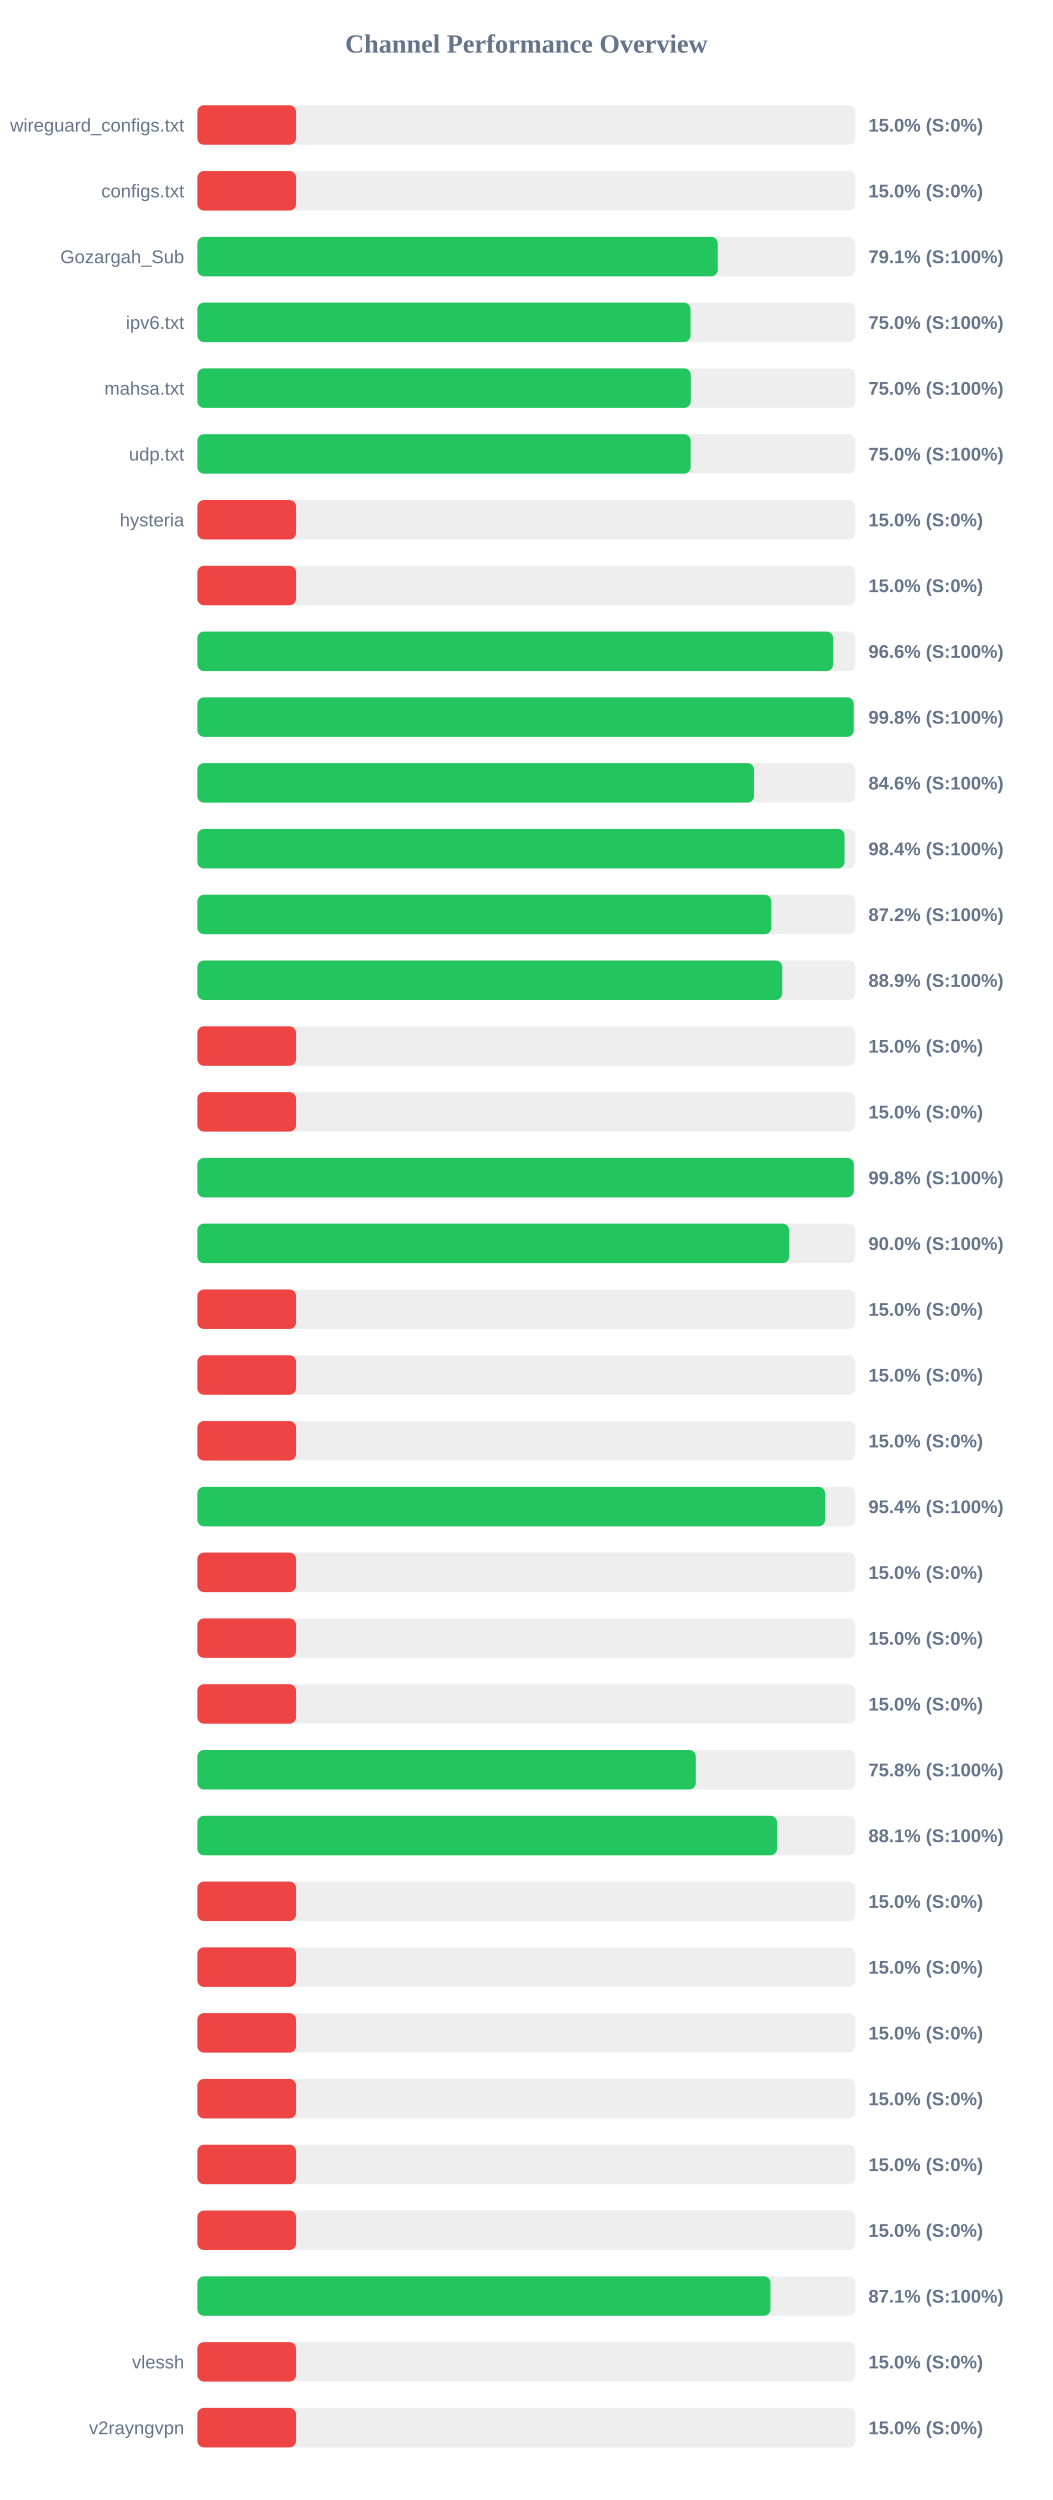
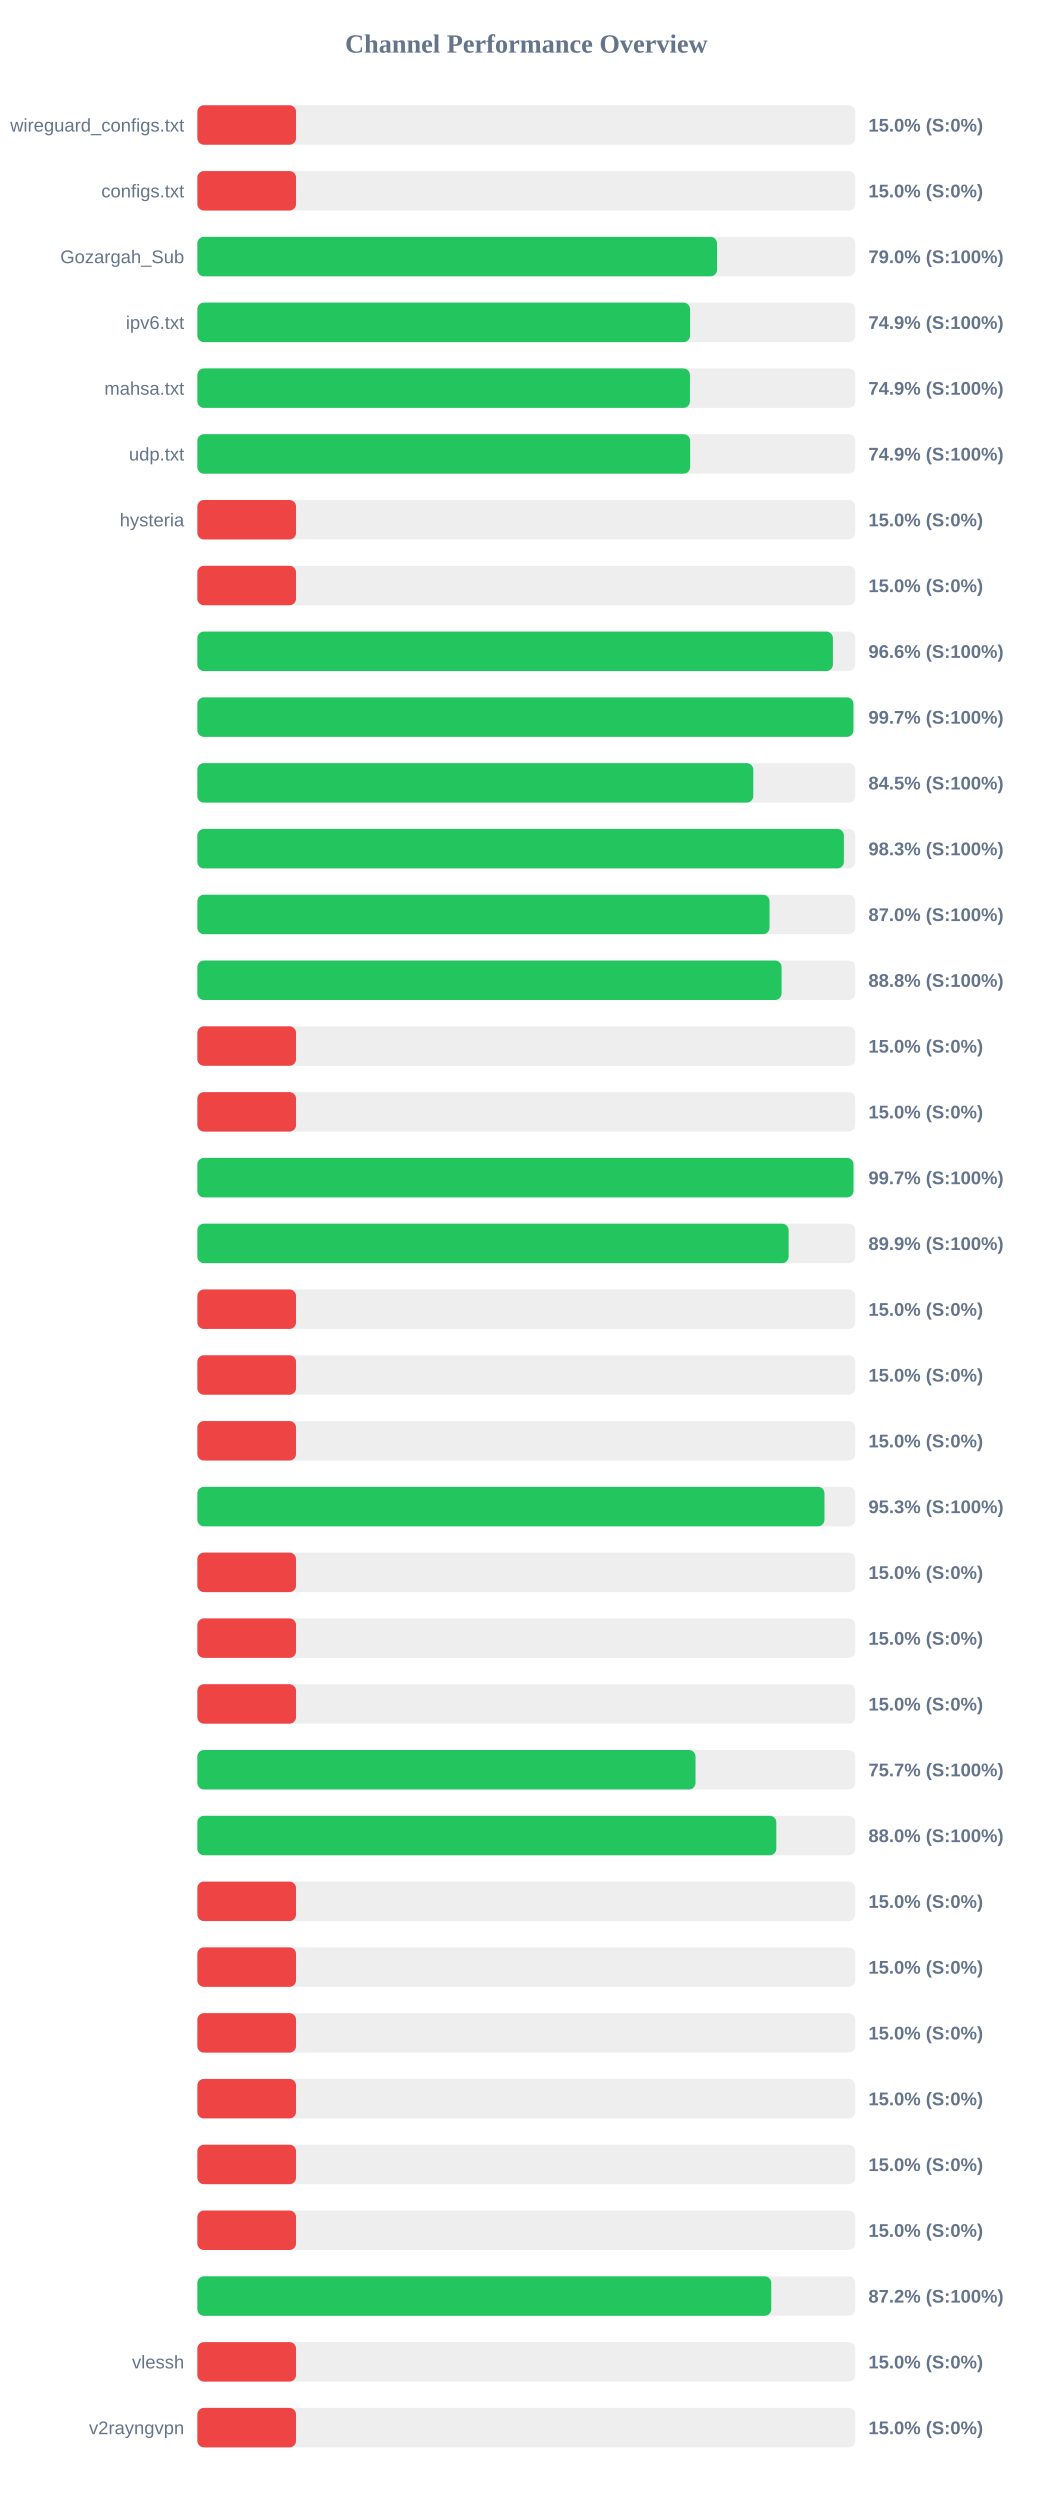
<svg xmlns="http://www.w3.org/2000/svg" width="800" height="1900" version="1.1">
  <style>
        .row { font: 14px Arial; fill: #64748b; }
        .score { font: bold 14px Arial; fill: #64748b; }
    </style>
  <text x="400" y="40" text-anchor="middle" font-size="20px" font-weight="bold" fill="#64748b">Channel Performance Overview</text>
  <rect x="150" y="80" width="500" height="30" fill="#eee" rx="5" />
  <rect x="150" y="80" width="75.0" height="30" fill="#ef4444" rx="5" />
  <text x="140" y="100" text-anchor="end" class="row">wireguard_configs.txt</text>
  <text x="660" y="100" text-anchor="start" class="score">15.0% (S:0%)</text>
  <rect x="150" y="130" width="500" height="30" fill="#eee" rx="5" />
  <rect x="150" y="130" width="75.0" height="30" fill="#ef4444" rx="5" />
  <text x="140" y="150" text-anchor="end" class="row">configs.txt</text>
  <text x="660" y="150" text-anchor="start" class="score">15.0% (S:0%)</text>
  <rect x="150" y="180" width="500" height="30" fill="#eee" rx="5" />
-   <rect x="150" y="180" width="395.5" height="30" fill="#22c55e" rx="5" />
+   <rect x="150" y="180" width="394.95" height="30" fill="#22c55e" rx="5" />
  <text x="140" y="200" text-anchor="end" class="row">Gozargah_Sub</text>
-   <text x="660" y="200" text-anchor="start" class="score">79.1% (S:100%)</text>
+   <text x="660" y="200" text-anchor="start" class="score">79.0% (S:100%)</text>
  <rect x="150" y="230" width="500" height="30" fill="#eee" rx="5" />
-   <rect x="150" y="230" width="374.8" height="30" fill="#22c55e" rx="5" />
+   <rect x="150" y="230" width="374.45" height="30" fill="#22c55e" rx="5" />
  <text x="140" y="250" text-anchor="end" class="row">ipv6.txt</text>
-   <text x="660" y="250" text-anchor="start" class="score">75.0% (S:100%)</text>
+   <text x="660" y="250" text-anchor="start" class="score">74.9% (S:100%)</text>
  <rect x="150" y="280" width="500" height="30" fill="#eee" rx="5" />
-   <rect x="150" y="280" width="375.0" height="30" fill="#22c55e" rx="5" />
+   <rect x="150" y="280" width="374.35" height="30" fill="#22c55e" rx="5" />
  <text x="140" y="300" text-anchor="end" class="row">mahsa.txt</text>
-   <text x="660" y="300" text-anchor="start" class="score">75.0% (S:100%)</text>
+   <text x="660" y="300" text-anchor="start" class="score">74.9% (S:100%)</text>
  <rect x="150" y="330" width="500" height="30" fill="#eee" rx="5" />
-   <rect x="150" y="330" width="374.9" height="30" fill="#22c55e" rx="5" />
+   <rect x="150" y="330" width="374.5" height="30" fill="#22c55e" rx="5" />
  <text x="140" y="350" text-anchor="end" class="row">udp.txt</text>
-   <text x="660" y="350" text-anchor="start" class="score">75.0% (S:100%)</text>
+   <text x="660" y="350" text-anchor="start" class="score">74.9% (S:100%)</text>
  <rect x="150" y="380" width="500" height="30" fill="#eee" rx="5" />
  <rect x="150" y="380" width="75.0" height="30" fill="#ef4444" rx="5" />
  <text x="140" y="400" text-anchor="end" class="row">hysteria</text>
  <text x="660" y="400" text-anchor="start" class="score">15.0% (S:0%)</text>
  <rect x="150" y="430" width="500" height="30" fill="#eee" rx="5" />
  <rect x="150" y="430" width="75.0" height="30" fill="#ef4444" rx="5" />
  <text x="140" y="450" text-anchor="end" class="row" />
  <text x="660" y="450" text-anchor="start" class="score">15.0% (S:0%)</text>
  <rect x="150" y="480" width="500" height="30" fill="#eee" rx="5" />
-   <rect x="150" y="480" width="483.2" height="30" fill="#22c55e" rx="5" />
+   <rect x="150" y="480" width="483.0" height="30" fill="#22c55e" rx="5" />
  <text x="140" y="500" text-anchor="end" class="row" />
  <text x="660" y="500" text-anchor="start" class="score">96.6% (S:100%)</text>
  <rect x="150" y="530" width="500" height="30" fill="#eee" rx="5" />
-   <rect x="150" y="530" width="498.85" height="30" fill="#22c55e" rx="5" />
+   <rect x="150" y="530" width="498.6" height="30" fill="#22c55e" rx="5" />
  <text x="140" y="550" text-anchor="end" class="row" />
-   <text x="660" y="550" text-anchor="start" class="score">99.8% (S:100%)</text>
+   <text x="660" y="550" text-anchor="start" class="score">99.7% (S:100%)</text>
  <rect x="150" y="580" width="500" height="30" fill="#eee" rx="5" />
-   <rect x="150" y="580" width="423.05" height="30" fill="#22c55e" rx="5" />
+   <rect x="150" y="580" width="422.5" height="30" fill="#22c55e" rx="5" />
  <text x="140" y="600" text-anchor="end" class="row" />
-   <text x="660" y="600" text-anchor="start" class="score">84.6% (S:100%)</text>
+   <text x="660" y="600" text-anchor="start" class="score">84.5% (S:100%)</text>
  <rect x="150" y="630" width="500" height="30" fill="#eee" rx="5" />
-   <rect x="150" y="630" width="491.85" height="30" fill="#22c55e" rx="5" />
+   <rect x="150" y="630" width="491.35" height="30" fill="#22c55e" rx="5" />
  <text x="140" y="650" text-anchor="end" class="row" />
-   <text x="660" y="650" text-anchor="start" class="score">98.4% (S:100%)</text>
+   <text x="660" y="650" text-anchor="start" class="score">98.3% (S:100%)</text>
  <rect x="150" y="680" width="500" height="30" fill="#eee" rx="5" />
-   <rect x="150" y="680" width="436.2" height="30" fill="#22c55e" rx="5" />
+   <rect x="150" y="680" width="434.85" height="30" fill="#22c55e" rx="5" />
  <text x="140" y="700" text-anchor="end" class="row" />
-   <text x="660" y="700" text-anchor="start" class="score">87.2% (S:100%)</text>
+   <text x="660" y="700" text-anchor="start" class="score">87.0% (S:100%)</text>
  <rect x="150" y="730" width="500" height="30" fill="#eee" rx="5" />
-   <rect x="150" y="730" width="444.5" height="30" fill="#22c55e" rx="5" />
+   <rect x="150" y="730" width="444.0" height="30" fill="#22c55e" rx="5" />
  <text x="140" y="750" text-anchor="end" class="row" />
-   <text x="660" y="750" text-anchor="start" class="score">88.9% (S:100%)</text>
+   <text x="660" y="750" text-anchor="start" class="score">88.8% (S:100%)</text>
  <rect x="150" y="780" width="500" height="30" fill="#eee" rx="5" />
  <rect x="150" y="780" width="75.0" height="30" fill="#ef4444" rx="5" />
  <text x="140" y="800" text-anchor="end" class="row" />
  <text x="660" y="800" text-anchor="start" class="score">15.0% (S:0%)</text>
  <rect x="150" y="830" width="500" height="30" fill="#eee" rx="5" />
  <rect x="150" y="830" width="75.0" height="30" fill="#ef4444" rx="5" />
  <text x="140" y="850" text-anchor="end" class="row" />
  <text x="660" y="850" text-anchor="start" class="score">15.0% (S:0%)</text>
  <rect x="150" y="880" width="500" height="30" fill="#eee" rx="5" />
-   <rect x="150" y="880" width="498.9" height="30" fill="#22c55e" rx="5" />
+   <rect x="150" y="880" width="498.65" height="30" fill="#22c55e" rx="5" />
  <text x="140" y="900" text-anchor="end" class="row" />
-   <text x="660" y="900" text-anchor="start" class="score">99.8% (S:100%)</text>
+   <text x="660" y="900" text-anchor="start" class="score">99.7% (S:100%)</text>
  <rect x="150" y="930" width="500" height="30" fill="#eee" rx="5" />
-   <rect x="150" y="930" width="449.75" height="30" fill="#22c55e" rx="5" />
+   <rect x="150" y="930" width="449.35" height="30" fill="#22c55e" rx="5" />
  <text x="140" y="950" text-anchor="end" class="row" />
-   <text x="660" y="950" text-anchor="start" class="score">90.0% (S:100%)</text>
+   <text x="660" y="950" text-anchor="start" class="score">89.9% (S:100%)</text>
  <rect x="150" y="980" width="500" height="30" fill="#eee" rx="5" />
  <rect x="150" y="980" width="75.0" height="30" fill="#ef4444" rx="5" />
  <text x="140" y="1000" text-anchor="end" class="row" />
  <text x="660" y="1000" text-anchor="start" class="score">15.0% (S:0%)</text>
  <rect x="150" y="1030" width="500" height="30" fill="#eee" rx="5" />
  <rect x="150" y="1030" width="75.0" height="30" fill="#ef4444" rx="5" />
  <text x="140" y="1050" text-anchor="end" class="row" />
  <text x="660" y="1050" text-anchor="start" class="score">15.0% (S:0%)</text>
  <rect x="150" y="1080" width="500" height="30" fill="#eee" rx="5" />
  <rect x="150" y="1080" width="75.0" height="30" fill="#ef4444" rx="5" />
  <text x="140" y="1100" text-anchor="end" class="row" />
  <text x="660" y="1100" text-anchor="start" class="score">15.0% (S:0%)</text>
  <rect x="150" y="1130" width="500" height="30" fill="#eee" rx="5" />
-   <rect x="150" y="1130" width="477.1" height="30" fill="#22c55e" rx="5" />
+   <rect x="150" y="1130" width="476.6" height="30" fill="#22c55e" rx="5" />
  <text x="140" y="1150" text-anchor="end" class="row" />
-   <text x="660" y="1150" text-anchor="start" class="score">95.4% (S:100%)</text>
+   <text x="660" y="1150" text-anchor="start" class="score">95.3% (S:100%)</text>
  <rect x="150" y="1180" width="500" height="30" fill="#eee" rx="5" />
  <rect x="150" y="1180" width="75.0" height="30" fill="#ef4444" rx="5" />
  <text x="140" y="1200" text-anchor="end" class="row" />
  <text x="660" y="1200" text-anchor="start" class="score">15.0% (S:0%)</text>
  <rect x="150" y="1230" width="500" height="30" fill="#eee" rx="5" />
  <rect x="150" y="1230" width="75.0" height="30" fill="#ef4444" rx="5" />
  <text x="140" y="1250" text-anchor="end" class="row" />
  <text x="660" y="1250" text-anchor="start" class="score">15.0% (S:0%)</text>
  <rect x="150" y="1280" width="500" height="30" fill="#eee" rx="5" />
  <rect x="150" y="1280" width="75.0" height="30" fill="#ef4444" rx="5" />
  <text x="140" y="1300" text-anchor="end" class="row" />
  <text x="660" y="1300" text-anchor="start" class="score">15.0% (S:0%)</text>
  <rect x="150" y="1330" width="500" height="30" fill="#eee" rx="5" />
-   <rect x="150" y="1330" width="378.8" height="30" fill="#22c55e" rx="5" />
+   <rect x="150" y="1330" width="378.6" height="30" fill="#22c55e" rx="5" />
  <text x="140" y="1350" text-anchor="end" class="row" />
-   <text x="660" y="1350" text-anchor="start" class="score">75.8% (S:100%)</text>
+   <text x="660" y="1350" text-anchor="start" class="score">75.7% (S:100%)</text>
  <rect x="150" y="1380" width="500" height="30" fill="#eee" rx="5" />
-   <rect x="150" y="1380" width="440.6" height="30" fill="#22c55e" rx="5" />
+   <rect x="150" y="1380" width="440.0" height="30" fill="#22c55e" rx="5" />
  <text x="140" y="1400" text-anchor="end" class="row" />
-   <text x="660" y="1400" text-anchor="start" class="score">88.1% (S:100%)</text>
+   <text x="660" y="1400" text-anchor="start" class="score">88.0% (S:100%)</text>
  <rect x="150" y="1430" width="500" height="30" fill="#eee" rx="5" />
  <rect x="150" y="1430" width="75.0" height="30" fill="#ef4444" rx="5" />
  <text x="140" y="1450" text-anchor="end" class="row" />
  <text x="660" y="1450" text-anchor="start" class="score">15.0% (S:0%)</text>
  <rect x="150" y="1480" width="500" height="30" fill="#eee" rx="5" />
  <rect x="150" y="1480" width="75.0" height="30" fill="#ef4444" rx="5" />
  <text x="140" y="1500" text-anchor="end" class="row" />
  <text x="660" y="1500" text-anchor="start" class="score">15.0% (S:0%)</text>
  <rect x="150" y="1530" width="500" height="30" fill="#eee" rx="5" />
  <rect x="150" y="1530" width="75.0" height="30" fill="#ef4444" rx="5" />
  <text x="140" y="1550" text-anchor="end" class="row" />
  <text x="660" y="1550" text-anchor="start" class="score">15.0% (S:0%)</text>
  <rect x="150" y="1580" width="500" height="30" fill="#eee" rx="5" />
  <rect x="150" y="1580" width="75.0" height="30" fill="#ef4444" rx="5" />
  <text x="140" y="1600" text-anchor="end" class="row" />
  <text x="660" y="1600" text-anchor="start" class="score">15.0% (S:0%)</text>
  <rect x="150" y="1630" width="500" height="30" fill="#eee" rx="5" />
  <rect x="150" y="1630" width="75.0" height="30" fill="#ef4444" rx="5" />
  <text x="140" y="1650" text-anchor="end" class="row" />
  <text x="660" y="1650" text-anchor="start" class="score">15.0% (S:0%)</text>
  <rect x="150" y="1680" width="500" height="30" fill="#eee" rx="5" />
  <rect x="150" y="1680" width="75.0" height="30" fill="#ef4444" rx="5" />
  <text x="140" y="1700" text-anchor="end" class="row" />
  <text x="660" y="1700" text-anchor="start" class="score">15.0% (S:0%)</text>
  <rect x="150" y="1730" width="500" height="30" fill="#eee" rx="5" />
-   <rect x="150" y="1730" width="435.55" height="30" fill="#22c55e" rx="5" />
+   <rect x="150" y="1730" width="436.15" height="30" fill="#22c55e" rx="5" />
  <text x="140" y="1750" text-anchor="end" class="row" />
-   <text x="660" y="1750" text-anchor="start" class="score">87.1% (S:100%)</text>
+   <text x="660" y="1750" text-anchor="start" class="score">87.2% (S:100%)</text>
  <rect x="150" y="1780" width="500" height="30" fill="#eee" rx="5" />
  <rect x="150" y="1780" width="75.0" height="30" fill="#ef4444" rx="5" />
  <text x="140" y="1800" text-anchor="end" class="row">vlessh</text>
  <text x="660" y="1800" text-anchor="start" class="score">15.0% (S:0%)</text>
  <rect x="150" y="1830" width="500" height="30" fill="#eee" rx="5" />
  <rect x="150" y="1830" width="75.0" height="30" fill="#ef4444" rx="5" />
  <text x="140" y="1850" text-anchor="end" class="row">v2rayngvpn</text>
  <text x="660" y="1850" text-anchor="start" class="score">15.0% (S:0%)</text>
</svg>
